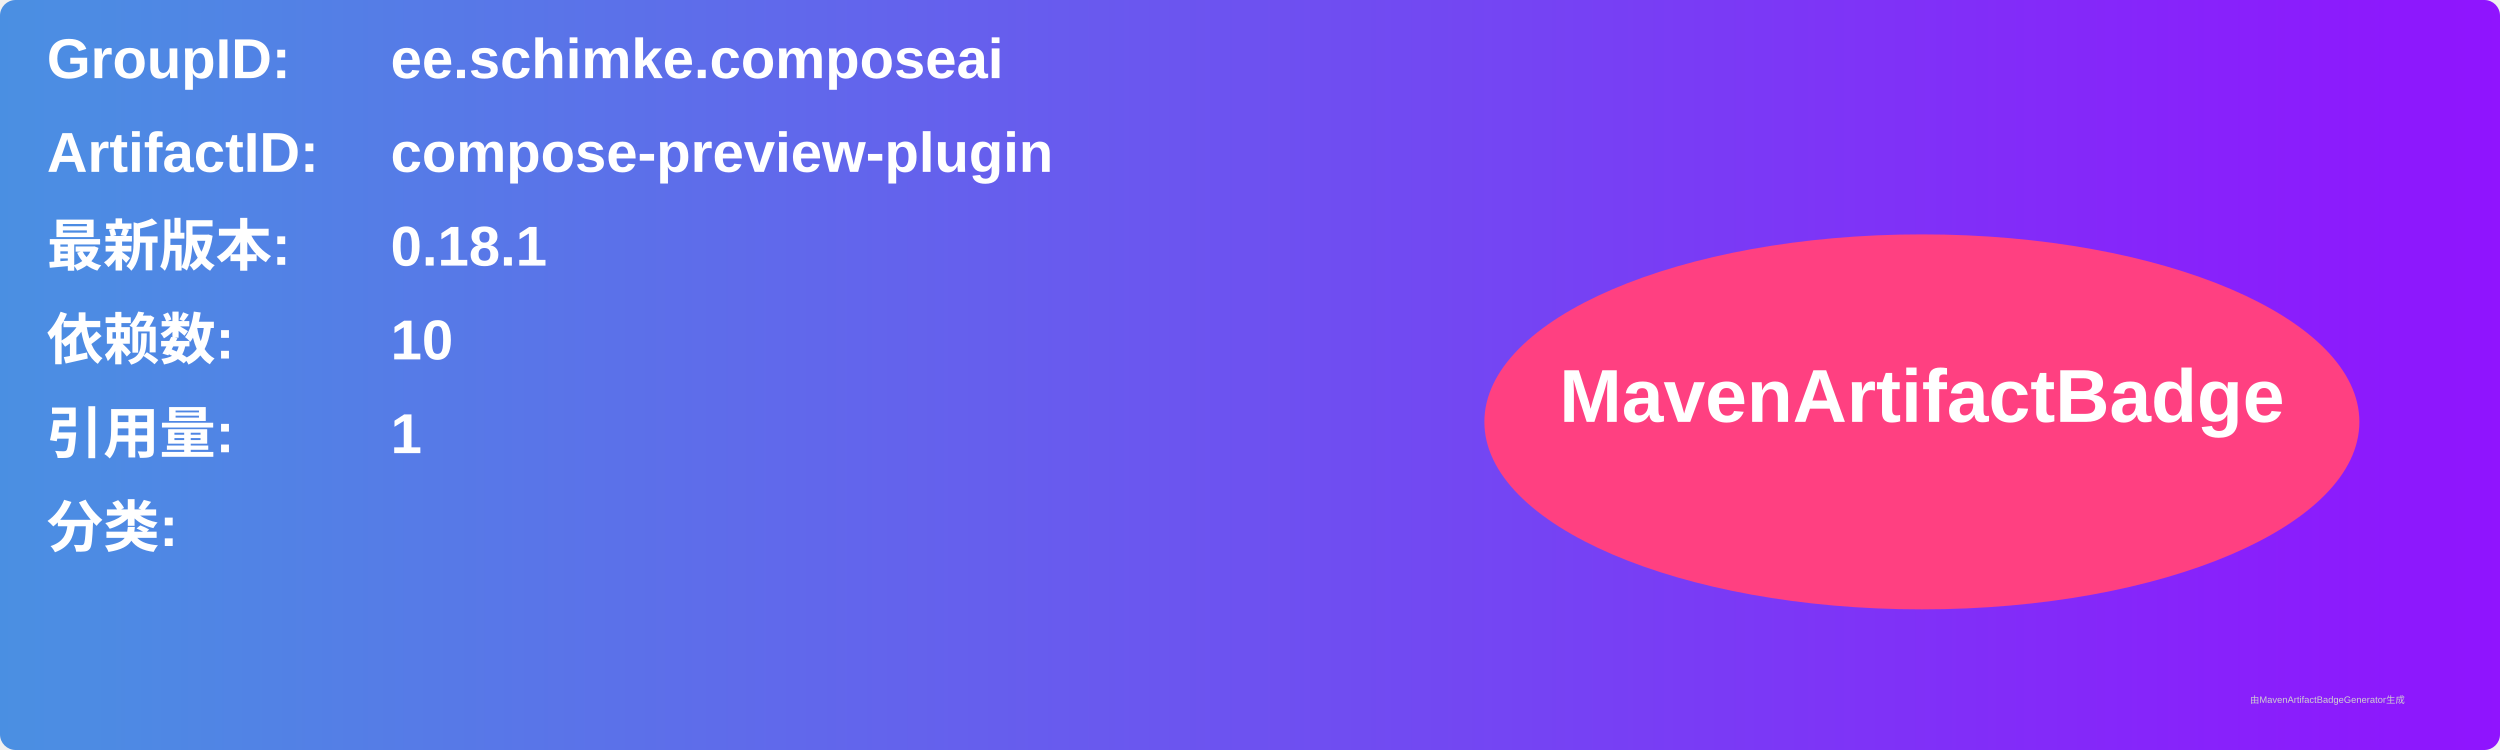
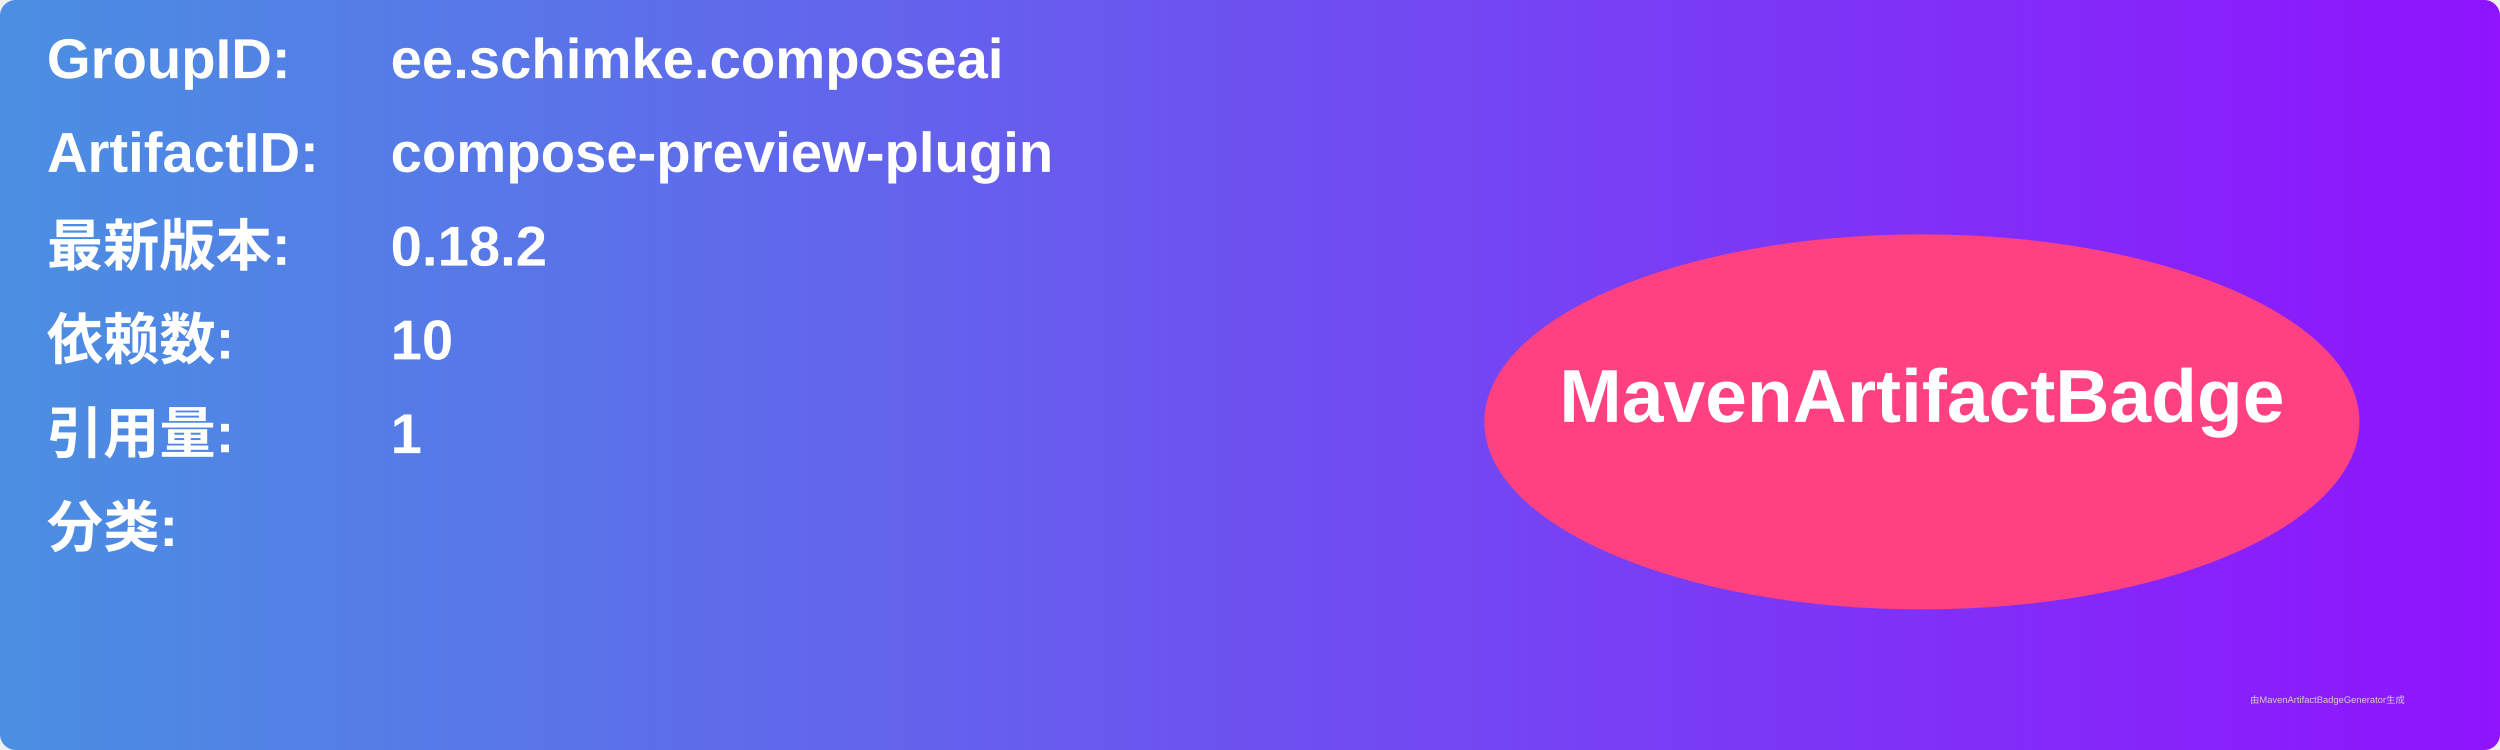
<svg xmlns="http://www.w3.org/2000/svg" width="800" height="240" viewBox="0 0 800 240">
  <linearGradient id="grad" x1="0%" y1="0%" x2="100%" y2="0%">
    <stop offset="0%" stop-color="#4a90e2" />
    <stop offset="100%" stop-color="#9013fe" />
  </linearGradient>
  <rect width="100%" height="100%" rx="5" ry="5" fill="url(#grad)" />
  <g transform="translate(15, 15)">
    <text x="0" y="10" font-family="Arial" font-size="18" fill="white" font-weight="bold" width="260">GroupID:</text>
    <text x="110" y="10" font-family="Arial" font-size="18" fill="white" font-weight="bold" width="460">ee.schimke.composeai</text>
    <text x="0" y="40" font-family="Arial" font-size="18" fill="white" font-weight="bold" width="260">ArtifactID:</text>
    <text x="110" y="40" font-family="Arial" font-size="18" fill="white" font-weight="bold" width="460">compose-preview-plugin</text>
    <text x="0" y="70" font-family="Arial" font-size="18" fill="white" font-weight="bold">最新版本:</text>
    <text x="110" y="70" font-family="Arial" font-size="18" fill="white" font-weight="bold">
-       <tspan font-weight="bold">0.18.1</tspan>
+       <tspan font-weight="bold">0.18.2</tspan>
    </text>
    <text x="0" y="100" font-family="Arial" font-size="18" fill="white" font-weight="bold">依赖数: </text>
    <text x="110" y="100" font-family="Arial" font-size="18" fill="white">
      <tspan font-weight="bold">10</tspan>
    </text>
    <text x="0" y="130" font-family="Arial" font-size="18" fill="white" font-weight="bold">引用量: </text>
    <text x="110" y="130" font-family="Arial" font-size="18" fill="white">
      <tspan font-weight="bold">1</tspan>
    </text>
    <text x="0" y="160" font-family="Arial" font-size="18" fill="white" font-weight="bold">分类:</text>
    <text x="10" y="190" font-family="Arial" font-size="10" fill="white">
      <tspan font-weight="bold" />
    </text>
    <ellipse cx="600" cy="120" rx="140" ry="60" fill="#ff4081" />
    <text x="600" y="120" text-anchor="middle" font-family="Arial" font-size="24" fill="white" font-weight="bold">MavenArtifactBadge</text>
  </g>
  <text x="720" y="225" font-family="Arial" font-size="3" fill="#d0d0d0">由MavenArtifactBadgeGenerator生成</text>
</svg>
